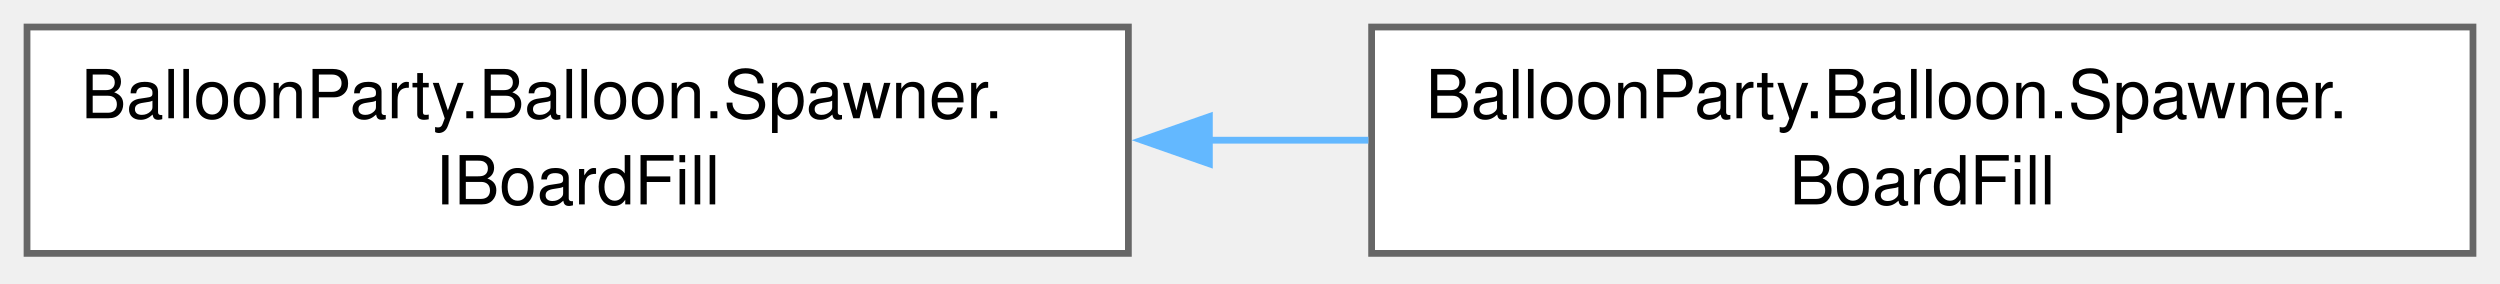
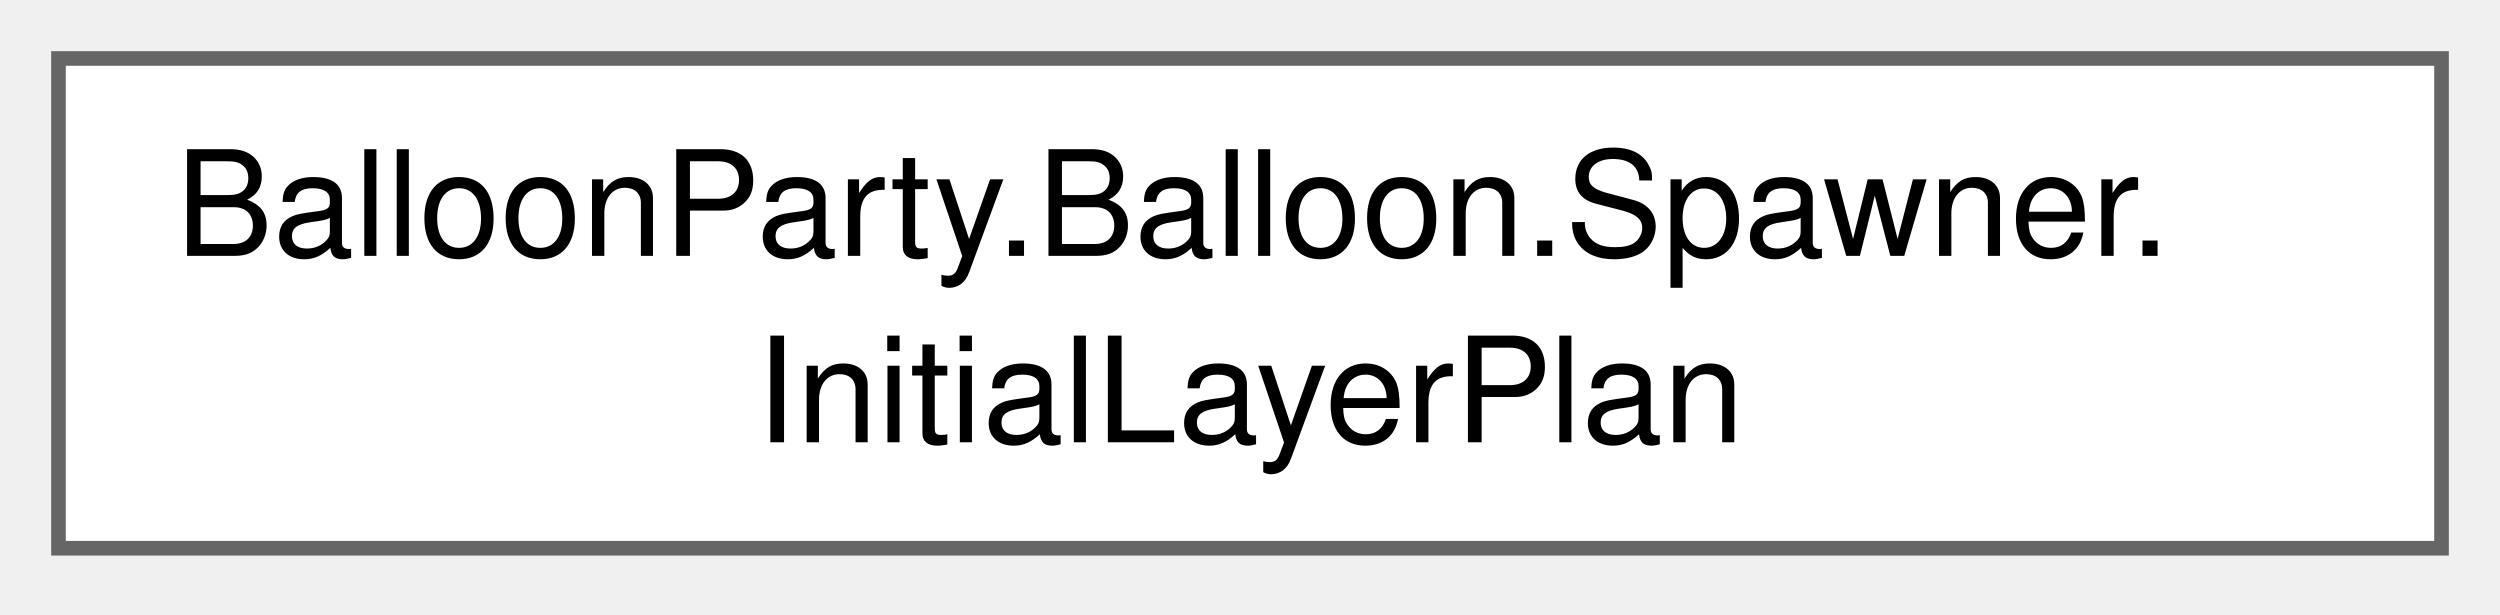
- <svg xmlns="http://www.w3.org/2000/svg" xmlns:xlink="http://www.w3.org/1999/xlink" width="370pt" height="42pt" viewBox="0.00 0.00 370.00 42.00">
+ <svg xmlns="http://www.w3.org/2000/svg" xmlns:xlink="http://www.w3.org/1999/xlink" width="171pt" height="42pt" viewBox="0.00 0.00 171.00 42.00">
  <g id="graph0" class="graph" transform="scale(1 1) rotate(0) translate(4 37.5)">
    <g id="Node000000" class="node">
      <g id="a_Node000000">
-         <a xlink:href="interfaceBalloonParty_1_1Balloon_1_1Spawner_1_1IBoardFill.html" target="_top" xlink:title=" ">
+         <a xlink:href="classBalloonParty_1_1Balloon_1_1Spawner_1_1InitialLayerPlan.html" target="_top" xlink:title="Pure arithmetic behind the initial fill's vertical heavy-type layering.">
          <polygon fill="white" stroke="#666666" points="163,-33.5 0,-33.5 0,0 163,0 163,-33.5" />
          <text xml:space="preserve" text-anchor="start" x="8" y="-20" font-family="Helvetica,sans-Serif" font-size="10.00">BalloonParty.Balloon.Spawner.</text>
-           <text xml:space="preserve" text-anchor="middle" x="81.5" y="-7.25" font-family="Helvetica,sans-Serif" font-size="10.00">IBoardFill</text>
-         </a>
-       </g>
-     </g>
-     <g id="Node000001" class="node">
-       <g id="a_Node000001">
-         <a xlink:href="classBalloonParty_1_1Balloon_1_1Spawner_1_1BoardFill.html" target="_top" xlink:title="How full the board is, in balloons: against the level's starting fill (its board lines across every c...">
-           <polygon fill="white" stroke="#666666" points="362,-33.5 199,-33.5 199,0 362,0 362,-33.5" />
-           <text xml:space="preserve" text-anchor="start" x="207" y="-20" font-family="Helvetica,sans-Serif" font-size="10.00">BalloonParty.Balloon.Spawner.</text>
-           <text xml:space="preserve" text-anchor="middle" x="280.5" y="-7.25" font-family="Helvetica,sans-Serif" font-size="10.00">BoardFill</text>
-         </a>
-       </g>
-     </g>
-     <g id="edge77_Node000000_Node000001" class="edge">
-       <g id="a_edge77_Node000000_Node000001">
-         <a xlink:title=" ">
-           <path fill="none" stroke="#63b8ff" d="M174.95,-16.75C182.82,-16.75 190.74,-16.75 198.52,-16.75" />
-           <polygon fill="#63b8ff" stroke="#63b8ff" points="174.99,-13.25 164.99,-16.75 174.99,-20.25 174.99,-13.25" />
+           <text xml:space="preserve" text-anchor="middle" x="81.5" y="-7.25" font-family="Helvetica,sans-Serif" font-size="10.00">InitialLayerPlan</text>
        </a>
      </g>
    </g>
  </g>
</svg>
